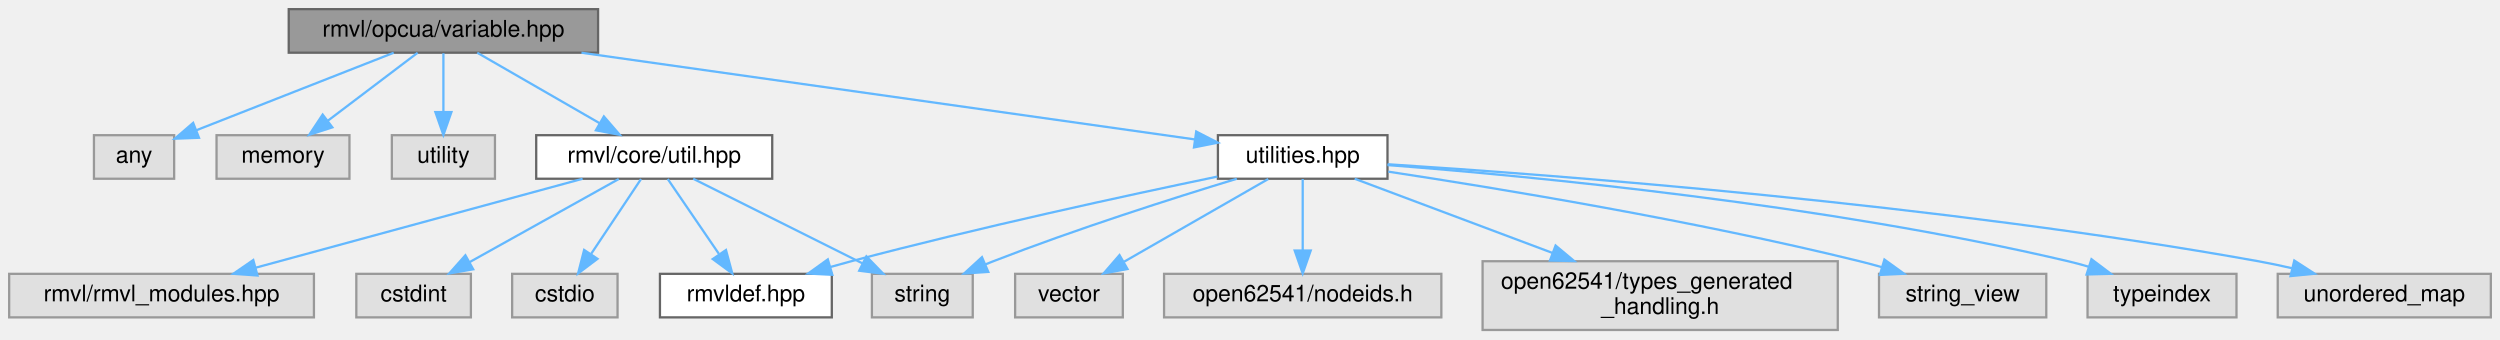
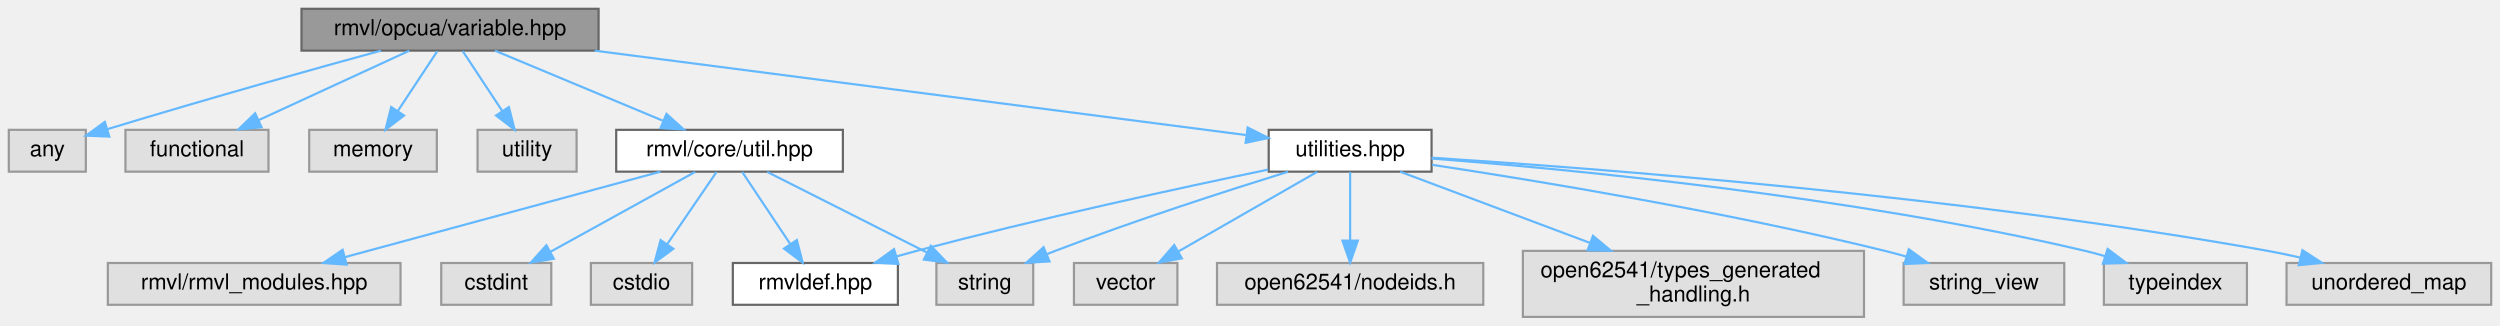
- <svg xmlns="http://www.w3.org/2000/svg" xmlns:xlink="http://www.w3.org/1999/xlink" width="1091pt" height="148pt" viewBox="0.00 0.00 1091.00 148.00">
+ <svg xmlns="http://www.w3.org/2000/svg" xmlns:xlink="http://www.w3.org/1999/xlink" width="1136pt" height="148pt" viewBox="0.00 0.00 1136.00 148.00">
  <g id="graph0" class="graph" transform="scale(1 1) rotate(0) translate(4 144)">
    <g id="Node000001" class="node">
      <g id="a_Node000001">
        <a xlink:title="变量（类型）">
-           <polygon fill="#999999" stroke="#666666" points="257,-140 122,-140 122,-121 257,-121 257,-140" />
-           <text text-anchor="middle" x="189.5" y="-128" font-family="Helvetica,sans-Serif" font-size="10.00">rmvl/opcua/variable.hpp</text>
+           <polygon fill="#999999" stroke="#666666" points="268,-140 133,-140 133,-121 268,-121 268,-140" />
+           <text text-anchor="middle" x="200.5" y="-128" font-family="Helvetica,sans-Serif" font-size="10.00">rmvl/opcua/variable.hpp</text>
        </a>
      </g>
    </g>
    <g id="Node000002" class="node">
      <g id="a_Node000002">
        <a xlink:title=" ">
-           <polygon fill="#e0e0e0" stroke="#999999" points="72,-85 37,-85 37,-66 72,-66 72,-85" />
-           <text text-anchor="middle" x="54.5" y="-73" font-family="Helvetica,sans-Serif" font-size="10.00">any</text>
+           <polygon fill="#e0e0e0" stroke="#999999" points="35,-85 0,-85 0,-66 35,-66 35,-85" />
+           <text text-anchor="middle" x="17.5" y="-73" font-family="Helvetica,sans-Serif" font-size="10.00">any</text>
        </a>
      </g>
    </g>
    <g id="edge1_Node000001_Node000002" class="edge">
      <g id="a_edge1_Node000001_Node000002">
        <a xlink:title=" ">
-           <path fill="none" stroke="#63b8ff" d="M167.81,-120.98C144.39,-111.79 107.02,-97.12 81.66,-87.16" />
-           <polygon fill="#63b8ff" stroke="#63b8ff" points="82.84,-83.87 72.26,-83.47 80.29,-90.38 82.84,-83.87" />
+           <path fill="none" stroke="#63b8ff" d="M169.12,-121C139.33,-112.85 93.09,-99.96 44.78,-85.31" />
+           <polygon fill="#63b8ff" stroke="#63b8ff" points="45.68,-81.93 35.09,-82.36 43.64,-88.62 45.68,-81.93" />
        </a>
      </g>
    </g>
    <g id="Node000003" class="node">
      <g id="a_Node000003">
        <a xlink:title=" ">
-           <polygon fill="#e0e0e0" stroke="#999999" points="148.5,-85 90.5,-85 90.5,-66 148.5,-66 148.5,-85" />
-           <text text-anchor="middle" x="119.5" y="-73" font-family="Helvetica,sans-Serif" font-size="10.00">memory</text>
+           <polygon fill="#e0e0e0" stroke="#999999" points="118,-85 53,-85 53,-66 118,-66 118,-85" />
+           <text text-anchor="middle" x="85.5" y="-73" font-family="Helvetica,sans-Serif" font-size="10.00">functional</text>
        </a>
      </g>
    </g>
    <g id="edge2_Node000001_Node000003" class="edge">
      <g id="a_edge2_Node000001_Node000003">
        <a xlink:title=" ">
-           <path fill="none" stroke="#63b8ff" d="M178.25,-120.98C167.7,-113 151.7,-100.88 139.06,-91.31" />
-           <polygon fill="#63b8ff" stroke="#63b8ff" points="141.04,-88.42 130.95,-85.17 136.81,-94 141.04,-88.42" />
+           <path fill="none" stroke="#63b8ff" d="M182.02,-120.98C163.52,-112.46 134.82,-99.23 113.52,-89.41" />
+           <polygon fill="#63b8ff" stroke="#63b8ff" points="114.86,-86.18 104.31,-85.17 111.93,-92.53 114.86,-86.18" />
        </a>
      </g>
    </g>
    <g id="Node000004" class="node">
      <g id="a_Node000004">
        <a xlink:title=" ">
-           <polygon fill="#e0e0e0" stroke="#999999" points="212,-85 167,-85 167,-66 212,-66 212,-85" />
-           <text text-anchor="middle" x="189.5" y="-73" font-family="Helvetica,sans-Serif" font-size="10.00">utility</text>
+           <polygon fill="#e0e0e0" stroke="#999999" points="194.5,-85 136.5,-85 136.5,-66 194.5,-66 194.5,-85" />
+           <text text-anchor="middle" x="165.5" y="-73" font-family="Helvetica,sans-Serif" font-size="10.00">memory</text>
        </a>
      </g>
    </g>
    <g id="edge3_Node000001_Node000004" class="edge">
      <g id="a_edge3_Node000001_Node000004">
        <a xlink:title=" ">
-           <path fill="none" stroke="#63b8ff" d="M189.5,-120.75C189.5,-113.8 189.5,-103.85 189.5,-95.13" />
-           <polygon fill="#63b8ff" stroke="#63b8ff" points="193,-95.09 189.5,-85.09 186,-95.09 193,-95.09" />
+           <path fill="none" stroke="#63b8ff" d="M194.72,-120.75C189.88,-113.42 182.82,-102.73 176.86,-93.7" />
+           <polygon fill="#63b8ff" stroke="#63b8ff" points="179.6,-91.5 171.17,-85.09 173.76,-95.36 179.6,-91.5" />
        </a>
      </g>
    </g>
    <g id="Node000005" class="node">
      <g id="a_Node000005">
-         <a xlink:href="../../d0/d3f/util_8hpp.html" target="_top" xlink:title=" ">
-           <polygon fill="white" stroke="#666666" points="333,-85 230,-85 230,-66 333,-66 333,-85" />
-           <text text-anchor="middle" x="281.5" y="-73" font-family="Helvetica,sans-Serif" font-size="10.00">rmvl/core/util.hpp</text>
+         <a xlink:title=" ">
+           <polygon fill="#e0e0e0" stroke="#999999" points="258,-85 213,-85 213,-66 258,-66 258,-85" />
+           <text text-anchor="middle" x="235.5" y="-73" font-family="Helvetica,sans-Serif" font-size="10.00">utility</text>
        </a>
      </g>
    </g>
    <g id="edge4_Node000001_Node000005" class="edge">
      <g id="a_edge4_Node000001_Node000005">
        <a xlink:title=" ">
-           <path fill="none" stroke="#63b8ff" d="M204.28,-120.98C218.68,-112.69 240.81,-99.94 257.69,-90.22" />
-           <polygon fill="#63b8ff" stroke="#63b8ff" points="259.53,-93.19 266.45,-85.17 256.04,-87.13 259.53,-93.19" />
+           <path fill="none" stroke="#63b8ff" d="M206.28,-120.75C211.12,-113.42 218.18,-102.73 224.14,-93.7" />
+           <polygon fill="#63b8ff" stroke="#63b8ff" points="227.24,-95.36 229.83,-85.09 221.4,-91.5 227.24,-95.36" />
+         </a>
+       </g>
+     </g>
+     <g id="Node000006" class="node">
+       <g id="a_Node000006">
+         <a xlink:href="../../d0/d3f/util_8hpp.html" target="_top" xlink:title=" ">
+           <polygon fill="white" stroke="#666666" points="379,-85 276,-85 276,-66 379,-66 379,-85" />
+           <text text-anchor="middle" x="327.5" y="-73" font-family="Helvetica,sans-Serif" font-size="10.00">rmvl/core/util.hpp</text>
+         </a>
+       </g>
+     </g>
+     <g id="edge5_Node000001_Node000006" class="edge">
+       <g id="a_edge5_Node000001_Node000006">
+         <a xlink:title=" ">
+           <path fill="none" stroke="#63b8ff" d="M220.9,-120.98C241.52,-112.38 273.61,-98.99 297.19,-89.15" />
+           <polygon fill="#63b8ff" stroke="#63b8ff" points="298.84,-92.25 306.72,-85.17 296.15,-85.79 298.84,-92.25" />
+         </a>
+       </g>
+     </g>
+     <g id="Node000012" class="node">
+       <g id="a_Node000012">
+         <a xlink:href="../../dc/d5f/utilities_8hpp.html" target="_top" xlink:title=" ">
+           <polygon fill="white" stroke="#666666" points="646.5,-85 572.5,-85 572.5,-66 646.5,-66 646.5,-85" />
+           <text text-anchor="middle" x="609.5" y="-73" font-family="Helvetica,sans-Serif" font-size="10.00">utilities.hpp</text>
+         </a>
+       </g>
+     </g>
+     <g id="edge11_Node000001_Node000012" class="edge">
+       <g id="a_edge11_Node000001_Node000012">
+         <a xlink:title=" ">
+           <path fill="none" stroke="#63b8ff" d="M266.21,-120.98C348.97,-110.26 489.13,-92.1 562.12,-82.64" />
+           <polygon fill="#63b8ff" stroke="#63b8ff" points="562.92,-86.06 572.39,-81.31 562.02,-79.12 562.92,-86.06" />
+         </a>
+       </g>
+     </g>
+     <g id="Node000007" class="node">
+       <g id="a_Node000007">
+         <a xlink:title=" ">
+           <polygon fill="#e0e0e0" stroke="#999999" points="178,-24.5 45,-24.5 45,-5.5 178,-5.5 178,-24.5" />
+           <text text-anchor="middle" x="111.5" y="-12.5" font-family="Helvetica,sans-Serif" font-size="10.00">rmvl/rmvl_modules.hpp</text>
+         </a>
+       </g>
+     </g>
+     <g id="edge6_Node000006_Node000007" class="edge">
+       <g id="a_edge6_Node000006_Node000007">
+         <a xlink:title=" ">
+           <path fill="none" stroke="#63b8ff" d="M296.09,-65.99C258.26,-55.75 194.59,-38.5 152.81,-27.19" />
+           <polygon fill="#63b8ff" stroke="#63b8ff" points="153.51,-23.75 142.95,-24.52 151.68,-30.51 153.51,-23.75" />
+         </a>
+       </g>
+     </g>
+     <g id="Node000008" class="node">
+       <g id="a_Node000008">
+         <a xlink:title=" ">
+           <polygon fill="#e0e0e0" stroke="#999999" points="246.5,-24.5 196.5,-24.5 196.5,-5.5 246.5,-5.5 246.5,-24.5" />
+           <text text-anchor="middle" x="221.5" y="-12.5" font-family="Helvetica,sans-Serif" font-size="10.00">cstdint</text>
+         </a>
+       </g>
+     </g>
+     <g id="edge7_Node000006_Node000008" class="edge">
+       <g id="a_edge7_Node000006_Node000008">
+         <a xlink:title=" ">
+           <path fill="none" stroke="#63b8ff" d="M311.86,-65.87C294.56,-56.32 266.45,-40.81 246.17,-29.62" />
+           <polygon fill="#63b8ff" stroke="#63b8ff" points="247.65,-26.43 237.2,-24.67 244.27,-32.56 247.65,-26.43" />
+         </a>
+       </g>
+     </g>
+     <g id="Node000009" class="node">
+       <g id="a_Node000009">
+         <a xlink:title=" ">
+           <polygon fill="#e0e0e0" stroke="#999999" points="310.5,-24.5 264.5,-24.5 264.5,-5.5 310.5,-5.5 310.5,-24.5" />
+           <text text-anchor="middle" x="287.5" y="-12.5" font-family="Helvetica,sans-Serif" font-size="10.00">cstdio</text>
+         </a>
+       </g>
+     </g>
+     <g id="edge8_Node000006_Node000009" class="edge">
+       <g id="a_edge8_Node000006_Node000009">
+         <a xlink:title=" ">
+           <path fill="none" stroke="#63b8ff" d="M321.6,-65.87C315.75,-57.31 306.63,-43.97 299.29,-33.24" />
+           <polygon fill="#63b8ff" stroke="#63b8ff" points="301.96,-30.95 293.43,-24.67 296.18,-34.9 301.96,-30.95" />
+         </a>
+       </g>
+     </g>
+     <g id="Node000010" class="node">
+       <g id="a_Node000010">
+         <a xlink:title=" ">
+           <polygon fill="#e0e0e0" stroke="#999999" points="465.5,-24.5 421.5,-24.5 421.5,-5.5 465.5,-5.5 465.5,-24.5" />
+           <text text-anchor="middle" x="443.5" y="-12.5" font-family="Helvetica,sans-Serif" font-size="10.00">string</text>
+         </a>
+       </g>
+     </g>
+     <g id="edge9_Node000006_Node000010" class="edge">
+       <g id="a_edge9_Node000006_Node000010">
+         <a xlink:title=" ">
+           <path fill="none" stroke="#63b8ff" d="M344.62,-65.87C363.72,-56.23 394.87,-40.53 417.1,-29.31" />
+           <polygon fill="#63b8ff" stroke="#63b8ff" points="418.96,-32.3 426.31,-24.67 415.81,-26.05 418.96,-32.3" />
        </a>
      </g>
    </g>
    <g id="Node000011" class="node">
      <g id="a_Node000011">
-         <a xlink:href="../../dc/d5f/utilities_8hpp.html" target="_top" xlink:title=" ">
-           <polygon fill="white" stroke="#666666" points="601.5,-85 527.5,-85 527.5,-66 601.5,-66 601.5,-85" />
-           <text text-anchor="middle" x="564.5" y="-73" font-family="Helvetica,sans-Serif" font-size="10.00">utilities.hpp</text>
-         </a>
-       </g>
-     </g>
-     <g id="edge10_Node000001_Node000011" class="edge">
-       <g id="a_edge10_Node000001_Node000011">
-         <a xlink:title=" ">
-           <path fill="none" stroke="#63b8ff" d="M249.75,-120.98C324.29,-110.45 449.63,-92.74 517.47,-83.15" />
-           <polygon fill="#63b8ff" stroke="#63b8ff" points="518.03,-86.6 527.45,-81.74 517.05,-79.67 518.03,-86.6" />
-         </a>
-       </g>
-     </g>
-     <g id="Node000006" class="node">
-       <g id="a_Node000006">
-         <a xlink:title=" ">
-           <polygon fill="#e0e0e0" stroke="#999999" points="133,-24.5 0,-24.5 0,-5.5 133,-5.5 133,-24.5" />
-           <text text-anchor="middle" x="66.5" y="-12.5" font-family="Helvetica,sans-Serif" font-size="10.00">rmvl/rmvl_modules.hpp</text>
-         </a>
-       </g>
-     </g>
-     <g id="edge5_Node000005_Node000006" class="edge">
-       <g id="a_edge5_Node000005_Node000006">
-         <a xlink:title=" ">
-           <path fill="none" stroke="#63b8ff" d="M250.24,-65.99C212.58,-55.75 149.21,-38.5 107.62,-27.19" />
-           <polygon fill="#63b8ff" stroke="#63b8ff" points="108.37,-23.77 97.8,-24.52 106.53,-30.52 108.37,-23.77" />
-         </a>
-       </g>
-     </g>
-     <g id="Node000007" class="node">
-       <g id="a_Node000007">
-         <a xlink:title=" ">
-           <polygon fill="#e0e0e0" stroke="#999999" points="201.5,-24.5 151.5,-24.5 151.5,-5.5 201.5,-5.5 201.5,-24.5" />
-           <text text-anchor="middle" x="176.5" y="-12.5" font-family="Helvetica,sans-Serif" font-size="10.00">cstdint</text>
-         </a>
-       </g>
-     </g>
-     <g id="edge6_Node000005_Node000007" class="edge">
-       <g id="a_edge6_Node000005_Node000007">
-         <a xlink:title=" ">
-           <path fill="none" stroke="#63b8ff" d="M266.01,-65.87C248.87,-56.32 221.03,-40.81 200.94,-29.62" />
-           <polygon fill="#63b8ff" stroke="#63b8ff" points="202.5,-26.48 192.06,-24.67 199.09,-32.59 202.5,-26.48" />
-         </a>
-       </g>
-     </g>
-     <g id="Node000008" class="node">
-       <g id="a_Node000008">
-         <a xlink:title=" ">
-           <polygon fill="#e0e0e0" stroke="#999999" points="265.5,-24.5 219.5,-24.5 219.5,-5.5 265.5,-5.5 265.5,-24.5" />
-           <text text-anchor="middle" x="242.5" y="-12.5" font-family="Helvetica,sans-Serif" font-size="10.00">cstdio</text>
-         </a>
-       </g>
-     </g>
-     <g id="edge7_Node000005_Node000008" class="edge">
-       <g id="a_edge7_Node000005_Node000008">
-         <a xlink:title=" ">
-           <path fill="none" stroke="#63b8ff" d="M275.75,-65.87C270.04,-57.31 261.15,-43.97 253.99,-33.24" />
-           <polygon fill="#63b8ff" stroke="#63b8ff" points="256.74,-31.05 248.28,-24.67 250.91,-34.93 256.74,-31.05" />
-         </a>
-       </g>
-     </g>
-     <g id="Node000009" class="node">
-       <g id="a_Node000009">
-         <a xlink:title=" ">
-           <polygon fill="#e0e0e0" stroke="#999999" points="420.5,-24.5 376.5,-24.5 376.5,-5.5 420.5,-5.5 420.5,-24.5" />
-           <text text-anchor="middle" x="398.5" y="-12.5" font-family="Helvetica,sans-Serif" font-size="10.00">string</text>
-         </a>
-       </g>
-     </g>
-     <g id="edge8_Node000005_Node000009" class="edge">
-       <g id="a_edge8_Node000005_Node000009">
-         <a xlink:title=" ">
-           <path fill="none" stroke="#63b8ff" d="M298.51,-65.99C317.92,-56.29 349.89,-40.31 372.44,-29.03" />
-           <polygon fill="#63b8ff" stroke="#63b8ff" points="374.09,-32.12 381.47,-24.52 370.96,-25.86 374.09,-32.12" />
-         </a>
-       </g>
-     </g>
-     <g id="Node000010" class="node">
-       <g id="a_Node000010">
        <a xlink:href="../../db/d41/rmvldef_8hpp.html" target="_top" xlink:title=" ">
-           <polygon fill="white" stroke="#666666" points="359,-24.5 284,-24.5 284,-5.5 359,-5.5 359,-24.5" />
-           <text text-anchor="middle" x="321.5" y="-12.5" font-family="Helvetica,sans-Serif" font-size="10.00">rmvldef.hpp</text>
-         </a>
-       </g>
-     </g>
-     <g id="edge9_Node000005_Node000010" class="edge">
-       <g id="a_edge9_Node000005_Node000010">
-         <a xlink:title=" ">
-           <path fill="none" stroke="#63b8ff" d="M287.4,-65.87C293.25,-57.31 302.37,-43.97 309.71,-33.24" />
-           <polygon fill="#63b8ff" stroke="#63b8ff" points="312.82,-34.9 315.57,-24.67 307.04,-30.95 312.82,-34.9" />
-         </a>
-       </g>
-     </g>
-     <g id="edge11_Node000011_Node000009" class="edge">
-       <g id="a_edge11_Node000011_Node000009">
-         <a xlink:title=" ">
-           <path fill="none" stroke="#63b8ff" d="M535.75,-65.99C508.2,-57.61 465.6,-44.06 429.5,-30 428.32,-29.54 427.13,-29.06 425.92,-28.57" />
-           <polygon fill="#63b8ff" stroke="#63b8ff" points="427.29,-25.35 416.72,-24.62 424.53,-31.78 427.29,-25.35" />
-         </a>
-       </g>
-     </g>
-     <g id="edge18_Node000011_Node000010" class="edge">
-       <g id="a_edge18_Node000011_Node000010">
-         <a xlink:title=" ">
-           <path fill="none" stroke="#63b8ff" d="M527.27,-66.94C487.51,-58.67 422.75,-44.63 367.5,-30 364.53,-29.21 361.46,-28.36 358.39,-27.49" />
-           <polygon fill="#63b8ff" stroke="#63b8ff" points="359.23,-24.08 348.65,-24.62 357.26,-30.8 359.23,-24.08" />
-         </a>
-       </g>
-     </g>
-     <g id="Node000012" class="node">
-       <g id="a_Node000012">
-         <a xlink:title=" ">
-           <polygon fill="#e0e0e0" stroke="#999999" points="889,-24.5 816,-24.5 816,-5.5 889,-5.5 889,-24.5" />
-           <text text-anchor="middle" x="852.5" y="-12.5" font-family="Helvetica,sans-Serif" font-size="10.00">string_view</text>
-         </a>
-       </g>
-     </g>
-     <g id="edge12_Node000011_Node000012" class="edge">
-       <g id="a_edge12_Node000011_Node000012">
-         <a xlink:title=" ">
-           <path fill="none" stroke="#63b8ff" d="M601.85,-69.09C649.81,-61.82 735.45,-47.74 807.5,-30 810.68,-29.22 813.96,-28.34 817.24,-27.41" />
-           <polygon fill="#63b8ff" stroke="#63b8ff" points="818.36,-30.73 826.95,-24.53 816.37,-24.02 818.36,-30.73" />
+           <polygon fill="white" stroke="#666666" points="404,-24.5 329,-24.5 329,-5.5 404,-5.5 404,-24.5" />
+           <text text-anchor="middle" x="366.5" y="-12.5" font-family="Helvetica,sans-Serif" font-size="10.00">rmvldef.hpp</text>
+         </a>
+       </g>
+     </g>
+     <g id="edge10_Node000006_Node000011" class="edge">
+       <g id="a_edge10_Node000006_Node000011">
+         <a xlink:title=" ">
+           <path fill="none" stroke="#63b8ff" d="M333.25,-65.87C338.96,-57.31 347.85,-43.97 355.01,-33.24" />
+           <polygon fill="#63b8ff" stroke="#63b8ff" points="358.09,-34.93 360.72,-24.67 352.26,-31.05 358.09,-34.93" />
+         </a>
+       </g>
+     </g>
+     <g id="edge12_Node000012_Node000010" class="edge">
+       <g id="a_edge12_Node000012_Node000010">
+         <a xlink:title=" ">
+           <path fill="none" stroke="#63b8ff" d="M581.26,-65.95C553.96,-57.49 511.54,-43.84 475.5,-30 474.29,-29.54 473.06,-29.05 471.82,-28.55" />
+           <polygon fill="#63b8ff" stroke="#63b8ff" points="472.91,-25.21 462.33,-24.58 470.2,-31.67 472.91,-25.21" />
+         </a>
+       </g>
+     </g>
+     <g id="edge19_Node000012_Node000011" class="edge">
+       <g id="a_edge19_Node000012_Node000011">
+         <a xlink:title=" ">
+           <path fill="none" stroke="#63b8ff" d="M572.27,-66.94C532.51,-58.67 467.75,-44.63 412.5,-30 409.53,-29.21 406.46,-28.36 403.39,-27.49" />
+           <polygon fill="#63b8ff" stroke="#63b8ff" points="404.23,-24.08 393.65,-24.62 402.26,-30.8 404.23,-24.08" />
        </a>
      </g>
    </g>
    <g id="Node000013" class="node">
      <g id="a_Node000013">
        <a xlink:title=" ">
-           <polygon fill="#e0e0e0" stroke="#999999" points="972,-24.5 907,-24.5 907,-5.5 972,-5.5 972,-24.5" />
-           <text text-anchor="middle" x="939.5" y="-12.5" font-family="Helvetica,sans-Serif" font-size="10.00">typeindex</text>
-         </a>
-       </g>
-     </g>
-     <g id="edge13_Node000011_Node000013" class="edge">
-       <g id="a_edge13_Node000011_Node000013">
-         <a xlink:title=" ">
-           <path fill="none" stroke="#63b8ff" d="M601.5,-71.96C663.57,-67.17 792.29,-54.95 898.5,-30 901.48,-29.3 904.55,-28.47 907.6,-27.57" />
-           <polygon fill="#63b8ff" stroke="#63b8ff" points="908.71,-30.88 917.18,-24.51 906.58,-24.22 908.71,-30.88" />
+           <polygon fill="#e0e0e0" stroke="#999999" points="934,-24.5 861,-24.5 861,-5.5 934,-5.5 934,-24.5" />
+           <text text-anchor="middle" x="897.5" y="-12.5" font-family="Helvetica,sans-Serif" font-size="10.00">string_view</text>
+         </a>
+       </g>
+     </g>
+     <g id="edge13_Node000012_Node000013" class="edge">
+       <g id="a_edge13_Node000012_Node000013">
+         <a xlink:title=" ">
+           <path fill="none" stroke="#63b8ff" d="M646.85,-69.09C694.81,-61.82 780.45,-47.74 852.5,-30 855.68,-29.22 858.96,-28.34 862.24,-27.41" />
+           <polygon fill="#63b8ff" stroke="#63b8ff" points="863.36,-30.73 871.95,-24.53 861.37,-24.02 863.36,-30.73" />
        </a>
      </g>
    </g>
    <g id="Node000014" class="node">
      <g id="a_Node000014">
        <a xlink:title=" ">
-           <polygon fill="#e0e0e0" stroke="#999999" points="1083,-24.5 990,-24.5 990,-5.5 1083,-5.5 1083,-24.5" />
-           <text text-anchor="middle" x="1036.5" y="-12.5" font-family="Helvetica,sans-Serif" font-size="10.00">unordered_map</text>
-         </a>
-       </g>
-     </g>
-     <g id="edge14_Node000011_Node000014" class="edge">
-       <g id="a_edge14_Node000011_Node000014">
-         <a xlink:title=" ">
-           <path fill="none" stroke="#63b8ff" d="M601.57,-72.33C674.69,-67.65 842.48,-54.98 981.5,-30 986.28,-29.14 991.26,-28.09 996.18,-26.96" />
-           <polygon fill="#63b8ff" stroke="#63b8ff" points="997.23,-30.31 1006.12,-24.56 995.58,-23.51 997.23,-30.31" />
+           <polygon fill="#e0e0e0" stroke="#999999" points="1017,-24.5 952,-24.5 952,-5.5 1017,-5.5 1017,-24.5" />
+           <text text-anchor="middle" x="984.5" y="-12.5" font-family="Helvetica,sans-Serif" font-size="10.00">typeindex</text>
+         </a>
+       </g>
+     </g>
+     <g id="edge14_Node000012_Node000014" class="edge">
+       <g id="a_edge14_Node000012_Node000014">
+         <a xlink:title=" ">
+           <path fill="none" stroke="#63b8ff" d="M646.5,-71.96C708.57,-67.17 837.29,-54.95 943.5,-30 946.48,-29.3 949.55,-28.47 952.6,-27.57" />
+           <polygon fill="#63b8ff" stroke="#63b8ff" points="953.71,-30.88 962.18,-24.51 951.58,-24.22 953.71,-30.88" />
        </a>
      </g>
    </g>
    <g id="Node000015" class="node">
      <g id="a_Node000015">
        <a xlink:title=" ">
-           <polygon fill="#e0e0e0" stroke="#999999" points="486,-24.5 439,-24.5 439,-5.5 486,-5.5 486,-24.5" />
-           <text text-anchor="middle" x="462.5" y="-12.5" font-family="Helvetica,sans-Serif" font-size="10.00">vector</text>
-         </a>
-       </g>
-     </g>
-     <g id="edge15_Node000011_Node000015" class="edge">
-       <g id="a_edge15_Node000011_Node000015">
-         <a xlink:title=" ">
-           <path fill="none" stroke="#63b8ff" d="M549.45,-65.87C532.88,-56.36 506,-40.95 486.51,-29.77" />
-           <polygon fill="#63b8ff" stroke="#63b8ff" points="488.03,-26.61 477.61,-24.67 484.55,-32.68 488.03,-26.61" />
+           <polygon fill="#e0e0e0" stroke="#999999" points="1128,-24.5 1035,-24.5 1035,-5.5 1128,-5.5 1128,-24.5" />
+           <text text-anchor="middle" x="1081.5" y="-12.5" font-family="Helvetica,sans-Serif" font-size="10.00">unordered_map</text>
+         </a>
+       </g>
+     </g>
+     <g id="edge15_Node000012_Node000015" class="edge">
+       <g id="a_edge15_Node000012_Node000015">
+         <a xlink:title=" ">
+           <path fill="none" stroke="#63b8ff" d="M646.57,-72.33C719.69,-67.65 887.48,-54.98 1026.5,-30 1031.28,-29.14 1036.26,-28.09 1041.18,-26.96" />
+           <polygon fill="#63b8ff" stroke="#63b8ff" points="1042.23,-30.31 1051.12,-24.56 1040.58,-23.51 1042.23,-30.31" />
        </a>
      </g>
    </g>
    <g id="Node000016" class="node">
      <g id="a_Node000016">
        <a xlink:title=" ">
-           <polygon fill="#e0e0e0" stroke="#999999" points="625,-24.5 504,-24.5 504,-5.5 625,-5.5 625,-24.5" />
-           <text text-anchor="middle" x="564.5" y="-12.5" font-family="Helvetica,sans-Serif" font-size="10.00">open62541/nodeids.h</text>
-         </a>
-       </g>
-     </g>
-     <g id="edge16_Node000011_Node000016" class="edge">
-       <g id="a_edge16_Node000011_Node000016">
-         <a xlink:title=" ">
-           <path fill="none" stroke="#63b8ff" d="M564.5,-65.87C564.5,-57.75 564.5,-45.31 564.5,-34.89" />
-           <polygon fill="#63b8ff" stroke="#63b8ff" points="568,-34.67 564.5,-24.67 561,-34.67 568,-34.67" />
+           <polygon fill="#e0e0e0" stroke="#999999" points="531,-24.5 484,-24.5 484,-5.5 531,-5.5 531,-24.5" />
+           <text text-anchor="middle" x="507.5" y="-12.5" font-family="Helvetica,sans-Serif" font-size="10.00">vector</text>
+         </a>
+       </g>
+     </g>
+     <g id="edge16_Node000012_Node000016" class="edge">
+       <g id="a_edge16_Node000012_Node000016">
+         <a xlink:title=" ">
+           <path fill="none" stroke="#63b8ff" d="M594.45,-65.87C577.88,-56.36 551,-40.95 531.51,-29.77" />
+           <polygon fill="#63b8ff" stroke="#63b8ff" points="533.03,-26.61 522.61,-24.67 529.55,-32.68 533.03,-26.61" />
        </a>
      </g>
    </g>
    <g id="Node000017" class="node">
      <g id="a_Node000017">
        <a xlink:title=" ">
-           <polygon fill="#e0e0e0" stroke="#999999" points="798,-30 643,-30 643,0 798,0 798,-30" />
-           <text text-anchor="start" x="651" y="-18" font-family="Helvetica,sans-Serif" font-size="10.00">open62541/types_generated</text>
-           <text text-anchor="middle" x="720.5" y="-7" font-family="Helvetica,sans-Serif" font-size="10.00">_handling.h</text>
-         </a>
-       </g>
-     </g>
-     <g id="edge17_Node000011_Node000017" class="edge">
-       <g id="a_edge17_Node000011_Node000017">
-         <a xlink:title=" ">
-           <path fill="none" stroke="#63b8ff" d="M587.18,-65.99C609.73,-57.54 644.99,-44.32 673.58,-33.59" />
-           <polygon fill="#63b8ff" stroke="#63b8ff" points="674.86,-36.85 683,-30.06 672.4,-30.3 674.86,-36.85" />
+           <polygon fill="#e0e0e0" stroke="#999999" points="670,-24.5 549,-24.5 549,-5.5 670,-5.5 670,-24.5" />
+           <text text-anchor="middle" x="609.5" y="-12.5" font-family="Helvetica,sans-Serif" font-size="10.00">open62541/nodeids.h</text>
+         </a>
+       </g>
+     </g>
+     <g id="edge17_Node000012_Node000017" class="edge">
+       <g id="a_edge17_Node000012_Node000017">
+         <a xlink:title=" ">
+           <path fill="none" stroke="#63b8ff" d="M609.5,-65.87C609.5,-57.75 609.5,-45.31 609.5,-34.89" />
+           <polygon fill="#63b8ff" stroke="#63b8ff" points="613,-34.67 609.5,-24.67 606,-34.67 613,-34.67" />
+         </a>
+       </g>
+     </g>
+     <g id="Node000018" class="node">
+       <g id="a_Node000018">
+         <a xlink:title=" ">
+           <polygon fill="#e0e0e0" stroke="#999999" points="843,-30 688,-30 688,0 843,0 843,-30" />
+           <text text-anchor="start" x="696" y="-18" font-family="Helvetica,sans-Serif" font-size="10.00">open62541/types_generated</text>
+           <text text-anchor="middle" x="765.5" y="-7" font-family="Helvetica,sans-Serif" font-size="10.00">_handling.h</text>
+         </a>
+       </g>
+     </g>
+     <g id="edge18_Node000012_Node000018" class="edge">
+       <g id="a_edge18_Node000012_Node000018">
+         <a xlink:title=" ">
+           <path fill="none" stroke="#63b8ff" d="M632.18,-65.99C654.73,-57.54 689.99,-44.32 718.58,-33.59" />
+           <polygon fill="#63b8ff" stroke="#63b8ff" points="719.86,-36.85 728,-30.06 717.4,-30.3 719.86,-36.85" />
        </a>
      </g>
    </g>
  </g>
</svg>
